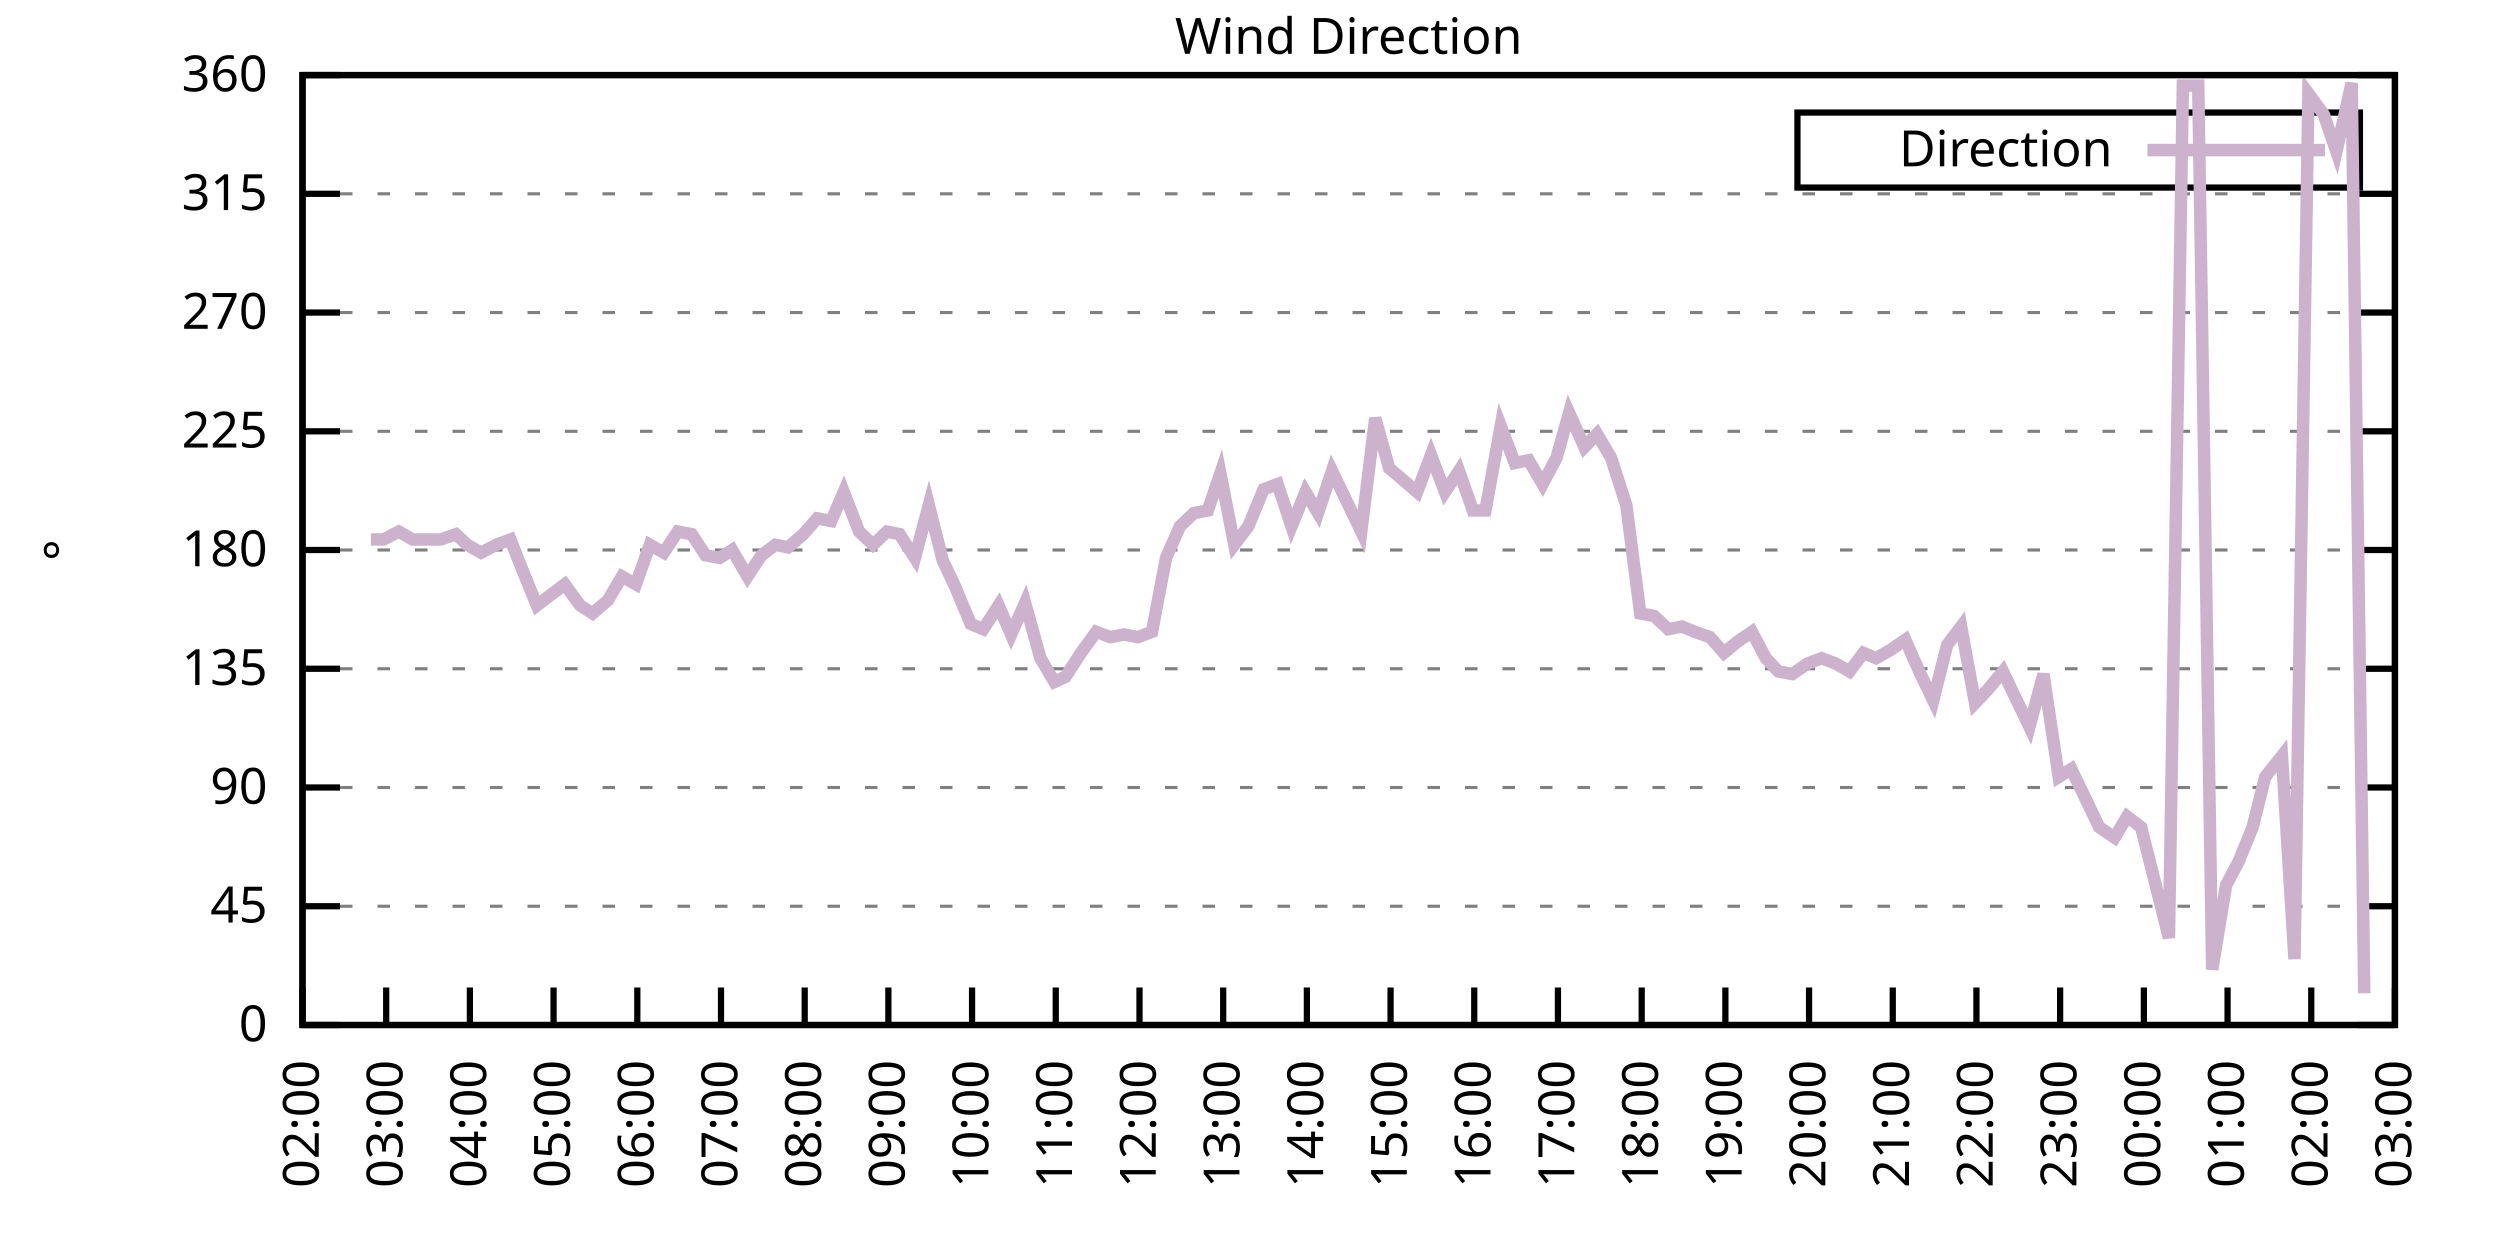
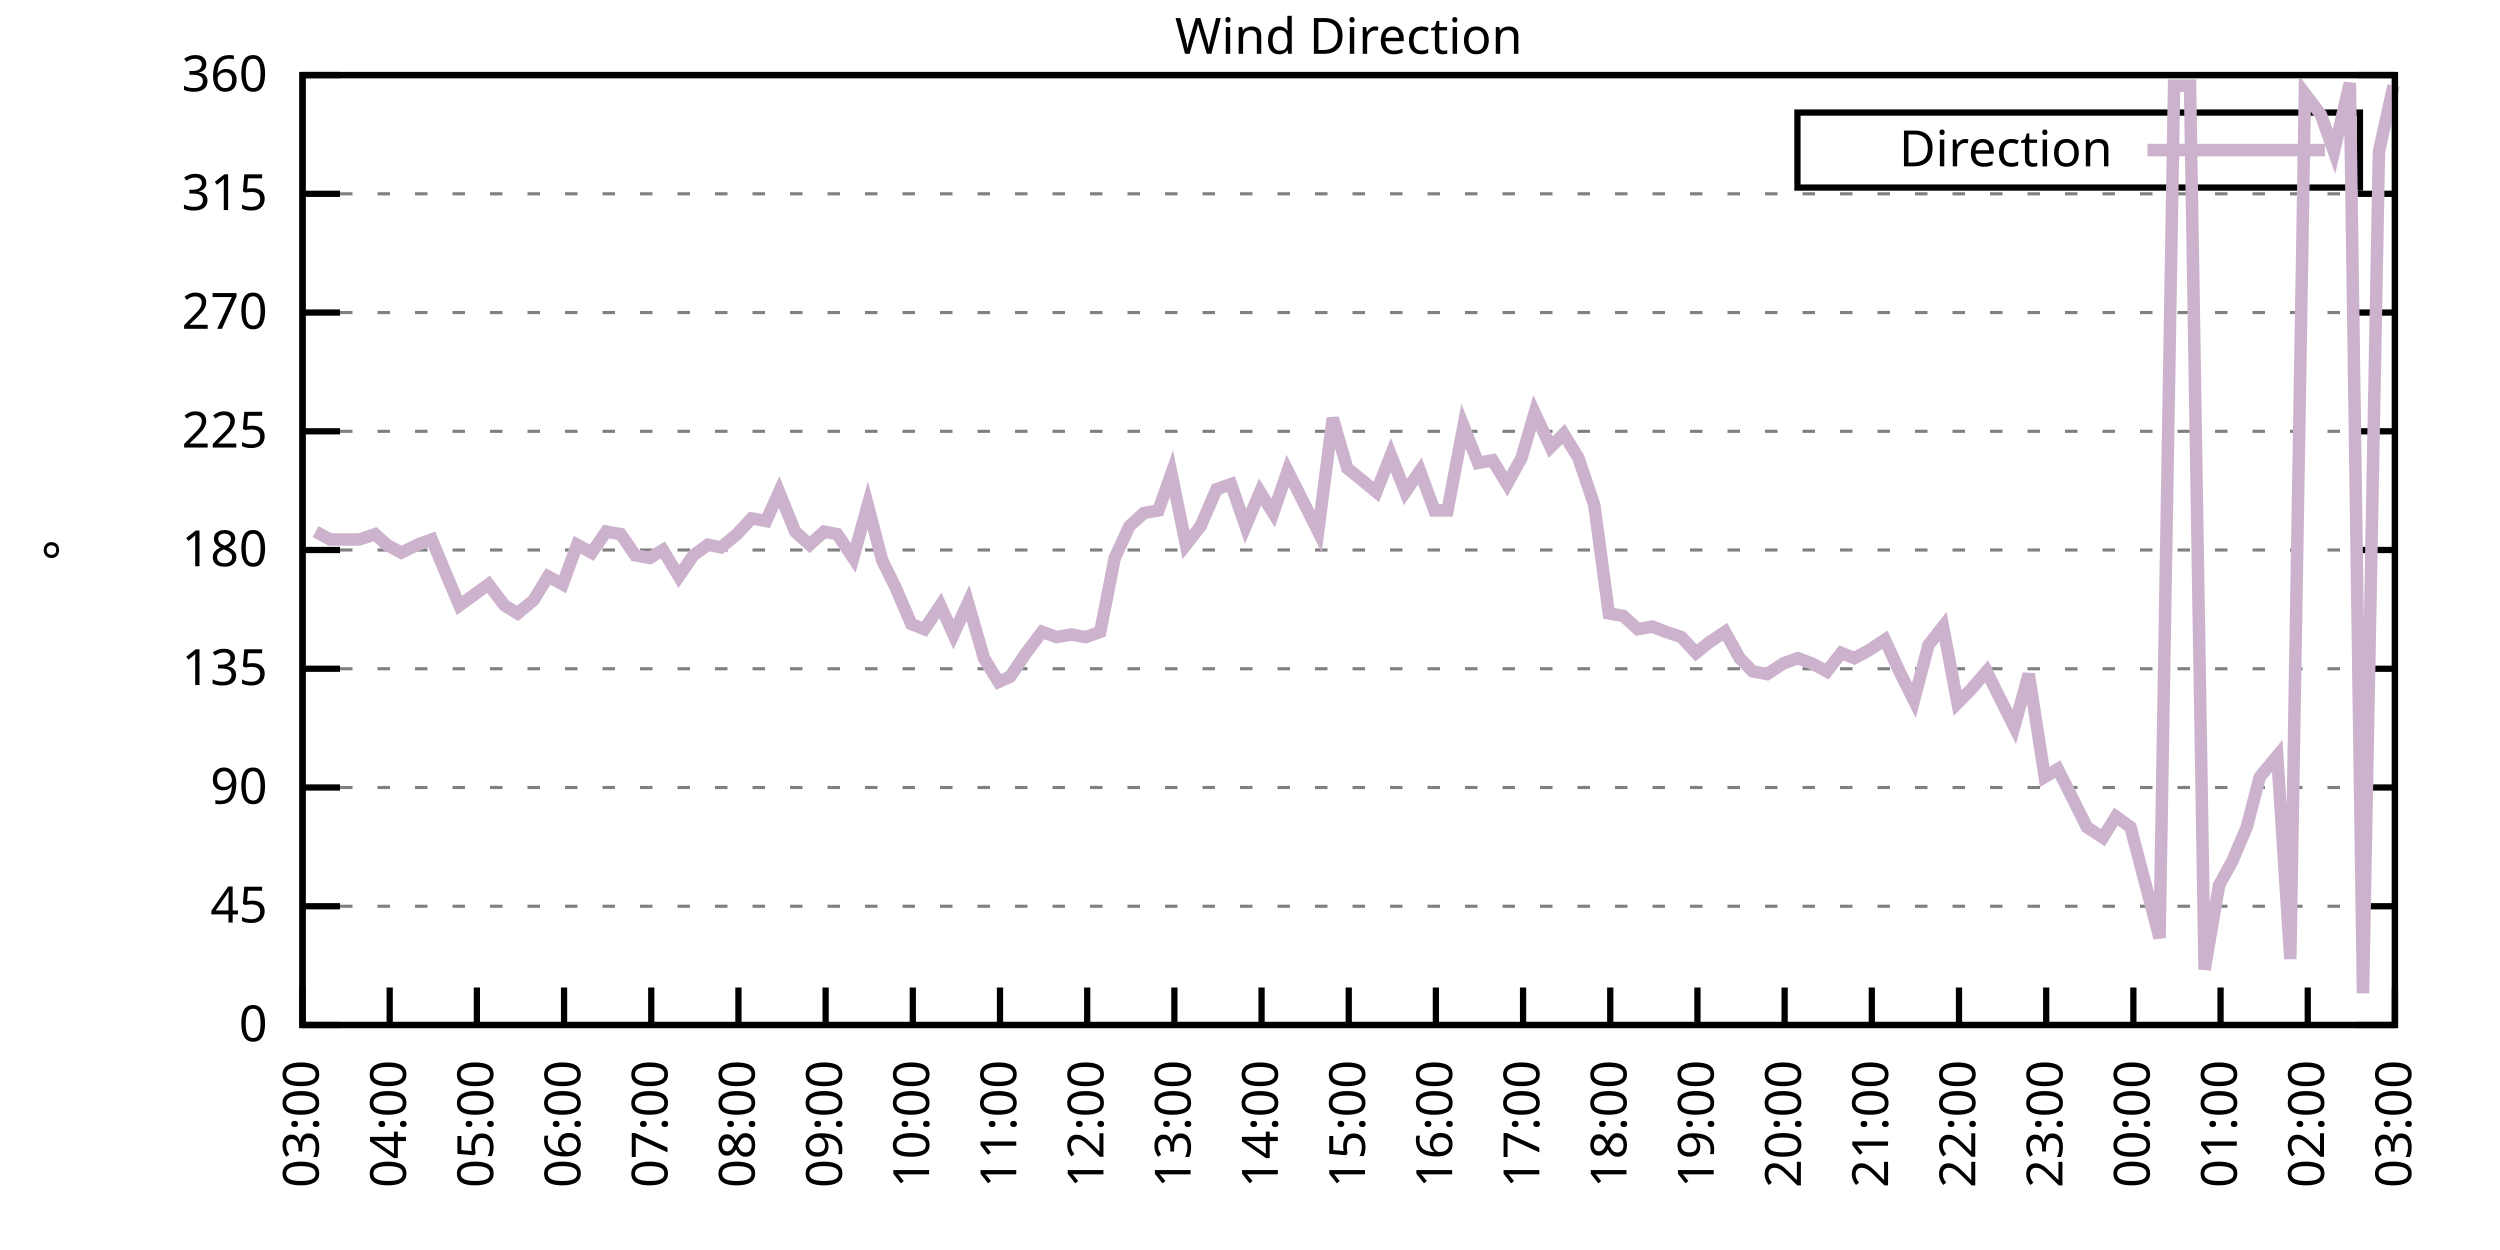
<svg xmlns="http://www.w3.org/2000/svg" xmlns:xlink="http://www.w3.org/1999/xlink" width="400" height="200" viewBox="0 0 400 200">
  <g id="gnuplot_canvas">
    <rect x="0" y="0" width="400" height="200" fill="none" />
    <defs>
      <circle id="gpDot" r="0.5" stroke-width="0.5" stroke="currentColor" />
      <path id="gpPt0" stroke-width="0.333" stroke="currentColor" d="M-1,0 h2 M0,-1 v2" />
      <path id="gpPt1" stroke-width="0.333" stroke="currentColor" d="M-1,-1 L1,1 M1,-1 L-1,1" />
      <path id="gpPt2" stroke-width="0.333" stroke="currentColor" d="M-1,0 L1,0 M0,-1 L0,1 M-1,-1 L1,1 M-1,1 L1,-1" />
      <rect id="gpPt3" stroke-width="0.333" stroke="currentColor" x="-1" y="-1" width="2" height="2" />
      <rect id="gpPt4" stroke-width="0.333" stroke="currentColor" fill="currentColor" x="-1" y="-1" width="2" height="2" />
      <circle id="gpPt5" stroke-width="0.333" stroke="currentColor" cx="0" cy="0" r="1" />
      <use xlink:href="#gpPt5" id="gpPt6" fill="currentColor" stroke="none" />
      <path id="gpPt7" stroke-width="0.333" stroke="currentColor" d="M0,-1.33 L-1.33,0.67 L1.33,0.67 z" />
      <use xlink:href="#gpPt7" id="gpPt8" fill="currentColor" stroke="none" />
      <use xlink:href="#gpPt7" id="gpPt9" stroke="currentColor" transform="rotate(180)" />
      <use xlink:href="#gpPt9" id="gpPt10" fill="currentColor" stroke="none" />
      <use xlink:href="#gpPt3" id="gpPt11" stroke="currentColor" transform="rotate(45)" />
      <use xlink:href="#gpPt11" id="gpPt12" fill="currentColor" stroke="none" />
      <path id="gpPt13" stroke-width="0.333" stroke="currentColor" d="M0,1.330 L1.265,0.411 L0.782,-1.067 L-0.782,-1.076 L-1.265,0.411 z" />
      <use xlink:href="#gpPt13" id="gpPt14" fill="currentColor" stroke="none" />
      <filter id="textbox" filterUnits="objectBoundingBox" x="0" y="0" height="1" width="1">
        <feFlood flood-color="white" flood-opacity="1" result="bgnd" />
        <feComposite in="SourceGraphic" in2="bgnd" operator="atop" />
      </filter>
      <filter id="greybox" filterUnits="objectBoundingBox" x="0" y="0" height="1" width="1">
        <feFlood flood-color="lightgrey" flood-opacity="1" result="grey" />
        <feComposite in="SourceGraphic" in2="grey" operator="atop" />
      </filter>
    </defs>
    <g fill="none" color="white" stroke="currentColor" stroke-width="1.00" stroke-linecap="butt" stroke-linejoin="miter">
</g>
    <g fill="none" color="black" stroke="currentColor" stroke-width="1.00" stroke-linecap="butt" stroke-linejoin="miter">
      <g stroke="none" shape-rendering="crispEdges">
        <polygon fill="rgb(255, 255, 255)" points="48.40,164.00 383.18,164.00 383.18,12.02 48.40,12.02 " />
      </g>
    </g>
    <g fill="none" color="black" stroke="currentColor" stroke-width="1.00" stroke-linecap="butt" stroke-linejoin="miter">
</g>
    <g fill="none" color="black" stroke="black" stroke-width="0.50" stroke-linecap="butt" stroke-linejoin="miter">
</g>
    <g fill="none" color="gray" stroke="currentColor" stroke-width="0.50" stroke-linecap="butt" stroke-linejoin="miter">
      <path stroke="gray" stroke-dasharray="2,4" class="gridline" d="M48.40,164.00 L383.19,164.00  " />
    </g>
    <g fill="none" color="gray" stroke="gray" stroke-width="1.00" stroke-linecap="butt" stroke-linejoin="miter">
</g>
    <g fill="none" color="black" stroke="currentColor" stroke-width="1.00" stroke-linecap="butt" stroke-linejoin="miter">
      <path stroke="black" d="M48.40,164.00 L54.40,164.00 M383.19,164.00 L377.19,164.00  " />
      <g transform="translate(42.80,166.60)" stroke="none" fill="black" font-family="Sans" font-size="8.00" text-anchor="end">
        <text>
          <tspan font-family="Sans"> 0</tspan>
        </text>
      </g>
    </g>
    <g fill="none" color="black" stroke="currentColor" stroke-width="1.00" stroke-linecap="butt" stroke-linejoin="miter">
</g>
    <g fill="none" color="black" stroke="black" stroke-width="0.50" stroke-linecap="butt" stroke-linejoin="miter">
</g>
    <g fill="none" color="gray" stroke="currentColor" stroke-width="0.50" stroke-linecap="butt" stroke-linejoin="miter">
      <path stroke="gray" stroke-dasharray="2,4" class="gridline" d="M48.40,145.00 L383.19,145.00  " />
    </g>
    <g fill="none" color="gray" stroke="gray" stroke-width="1.00" stroke-linecap="butt" stroke-linejoin="miter">
</g>
    <g fill="none" color="black" stroke="currentColor" stroke-width="1.00" stroke-linecap="butt" stroke-linejoin="miter">
      <path stroke="black" d="M48.40,145.00 L54.40,145.00 M383.19,145.00 L377.19,145.00  " />
      <g transform="translate(42.80,147.60)" stroke="none" fill="black" font-family="Sans" font-size="8.00" text-anchor="end">
        <text>
          <tspan font-family="Sans"> 45</tspan>
        </text>
      </g>
    </g>
    <g fill="none" color="black" stroke="currentColor" stroke-width="1.00" stroke-linecap="butt" stroke-linejoin="miter">
</g>
    <g fill="none" color="black" stroke="black" stroke-width="0.50" stroke-linecap="butt" stroke-linejoin="miter">
</g>
    <g fill="none" color="gray" stroke="currentColor" stroke-width="0.50" stroke-linecap="butt" stroke-linejoin="miter">
      <path stroke="gray" stroke-dasharray="2,4" class="gridline" d="M48.40,126.00 L383.19,126.00  " />
    </g>
    <g fill="none" color="gray" stroke="gray" stroke-width="1.00" stroke-linecap="butt" stroke-linejoin="miter">
</g>
    <g fill="none" color="black" stroke="currentColor" stroke-width="1.00" stroke-linecap="butt" stroke-linejoin="miter">
      <path stroke="black" d="M48.40,126.00 L54.40,126.00 M383.19,126.00 L377.19,126.00  " />
      <g transform="translate(42.80,128.60)" stroke="none" fill="black" font-family="Sans" font-size="8.00" text-anchor="end">
        <text>
          <tspan font-family="Sans"> 90</tspan>
        </text>
      </g>
    </g>
    <g fill="none" color="black" stroke="currentColor" stroke-width="1.00" stroke-linecap="butt" stroke-linejoin="miter">
</g>
    <g fill="none" color="black" stroke="black" stroke-width="0.50" stroke-linecap="butt" stroke-linejoin="miter">
</g>
    <g fill="none" color="gray" stroke="currentColor" stroke-width="0.50" stroke-linecap="butt" stroke-linejoin="miter">
      <path stroke="gray" stroke-dasharray="2,4" class="gridline" d="M48.40,107.00 L383.19,107.00  " />
    </g>
    <g fill="none" color="gray" stroke="gray" stroke-width="1.00" stroke-linecap="butt" stroke-linejoin="miter">
</g>
    <g fill="none" color="black" stroke="currentColor" stroke-width="1.00" stroke-linecap="butt" stroke-linejoin="miter">
      <path stroke="black" d="M48.40,107.00 L54.40,107.00 M383.19,107.00 L377.19,107.00  " />
      <g transform="translate(42.80,109.60)" stroke="none" fill="black" font-family="Sans" font-size="8.00" text-anchor="end">
        <text>
          <tspan font-family="Sans"> 135</tspan>
        </text>
      </g>
    </g>
    <g fill="none" color="black" stroke="currentColor" stroke-width="1.00" stroke-linecap="butt" stroke-linejoin="miter">
</g>
    <g fill="none" color="black" stroke="black" stroke-width="0.50" stroke-linecap="butt" stroke-linejoin="miter">
</g>
    <g fill="none" color="gray" stroke="currentColor" stroke-width="0.50" stroke-linecap="butt" stroke-linejoin="miter">
      <path stroke="gray" stroke-dasharray="2,4" class="gridline" d="M48.40,88.00 L383.19,88.00  " />
    </g>
    <g fill="none" color="gray" stroke="gray" stroke-width="1.00" stroke-linecap="butt" stroke-linejoin="miter">
</g>
    <g fill="none" color="black" stroke="currentColor" stroke-width="1.00" stroke-linecap="butt" stroke-linejoin="miter">
      <path stroke="black" d="M48.40,88.00 L54.40,88.00 M383.19,88.00 L377.19,88.00  " />
      <g transform="translate(42.80,90.60)" stroke="none" fill="black" font-family="Sans" font-size="8.00" text-anchor="end">
        <text>
          <tspan font-family="Sans"> 180</tspan>
        </text>
      </g>
    </g>
    <g fill="none" color="black" stroke="currentColor" stroke-width="1.00" stroke-linecap="butt" stroke-linejoin="miter">
</g>
    <g fill="none" color="black" stroke="black" stroke-width="0.50" stroke-linecap="butt" stroke-linejoin="miter">
</g>
    <g fill="none" color="gray" stroke="currentColor" stroke-width="0.50" stroke-linecap="butt" stroke-linejoin="miter">
      <path stroke="gray" stroke-dasharray="2,4" class="gridline" d="M48.40,69.01 L383.19,69.01  " />
    </g>
    <g fill="none" color="gray" stroke="gray" stroke-width="1.00" stroke-linecap="butt" stroke-linejoin="miter">
</g>
    <g fill="none" color="black" stroke="currentColor" stroke-width="1.00" stroke-linecap="butt" stroke-linejoin="miter">
      <path stroke="black" d="M48.40,69.01 L54.40,69.01 M383.19,69.01 L377.19,69.01  " />
      <g transform="translate(42.80,71.61)" stroke="none" fill="black" font-family="Sans" font-size="8.00" text-anchor="end">
        <text>
          <tspan font-family="Sans"> 225</tspan>
        </text>
      </g>
    </g>
    <g fill="none" color="black" stroke="currentColor" stroke-width="1.00" stroke-linecap="butt" stroke-linejoin="miter">
</g>
    <g fill="none" color="black" stroke="black" stroke-width="0.50" stroke-linecap="butt" stroke-linejoin="miter">
</g>
    <g fill="none" color="gray" stroke="currentColor" stroke-width="0.50" stroke-linecap="butt" stroke-linejoin="miter">
      <path stroke="gray" stroke-dasharray="2,4" class="gridline" d="M48.40,50.01 L383.19,50.01  " />
    </g>
    <g fill="none" color="gray" stroke="gray" stroke-width="1.00" stroke-linecap="butt" stroke-linejoin="miter">
</g>
    <g fill="none" color="black" stroke="currentColor" stroke-width="1.00" stroke-linecap="butt" stroke-linejoin="miter">
      <path stroke="black" d="M48.40,50.01 L54.40,50.01 M383.19,50.01 L377.19,50.01  " />
      <g transform="translate(42.80,52.61)" stroke="none" fill="black" font-family="Sans" font-size="8.00" text-anchor="end">
        <text>
          <tspan font-family="Sans"> 270</tspan>
        </text>
      </g>
    </g>
    <g fill="none" color="black" stroke="currentColor" stroke-width="1.00" stroke-linecap="butt" stroke-linejoin="miter">
</g>
    <g fill="none" color="black" stroke="black" stroke-width="0.50" stroke-linecap="butt" stroke-linejoin="miter">
</g>
    <g fill="none" color="gray" stroke="currentColor" stroke-width="0.50" stroke-linecap="butt" stroke-linejoin="miter">
      <path stroke="gray" stroke-dasharray="2,4" class="gridline" d="M48.40,31.01 L383.19,31.01  " />
    </g>
    <g fill="none" color="gray" stroke="gray" stroke-width="1.00" stroke-linecap="butt" stroke-linejoin="miter">
</g>
    <g fill="none" color="black" stroke="currentColor" stroke-width="1.00" stroke-linecap="butt" stroke-linejoin="miter">
      <path stroke="black" d="M48.40,31.01 L54.40,31.01 M383.19,31.01 L377.19,31.01  " />
      <g transform="translate(42.80,33.61)" stroke="none" fill="black" font-family="Sans" font-size="8.00" text-anchor="end">
        <text>
          <tspan font-family="Sans"> 315</tspan>
        </text>
      </g>
    </g>
    <g fill="none" color="black" stroke="currentColor" stroke-width="1.00" stroke-linecap="butt" stroke-linejoin="miter">
</g>
    <g fill="none" color="black" stroke="black" stroke-width="0.50" stroke-linecap="butt" stroke-linejoin="miter">
</g>
    <g fill="none" color="gray" stroke="currentColor" stroke-width="0.50" stroke-linecap="butt" stroke-linejoin="miter">
      <path stroke="gray" stroke-dasharray="2,4" class="gridline" d="M48.40,12.01 L383.19,12.01  " />
    </g>
    <g fill="none" color="gray" stroke="gray" stroke-width="1.00" stroke-linecap="butt" stroke-linejoin="miter">
</g>
    <g fill="none" color="black" stroke="currentColor" stroke-width="1.00" stroke-linecap="butt" stroke-linejoin="miter">
      <path stroke="black" d="M48.40,12.01 L54.40,12.01 M383.19,12.01 L377.19,12.01  " />
      <g transform="translate(42.80,14.61)" stroke="none" fill="black" font-family="Sans" font-size="8.00" text-anchor="end">
        <text>
          <tspan font-family="Sans"> 360</tspan>
        </text>
      </g>
    </g>
    <g fill="none" color="black" stroke="currentColor" stroke-width="1.00" stroke-linecap="butt" stroke-linejoin="miter">
      <path stroke="black" d="M48.40,164.00 L48.40,158.00  " />
      <g transform="translate(51.00,169.60) rotate(270.00)" stroke="none" fill="black" font-family="Sans" font-size="8.00" text-anchor="end">
        <text>
-           <tspan font-family="Sans">02:00</tspan>
-         </text>
-       </g>
-     </g>
-     <g fill="none" color="black" stroke="currentColor" stroke-width="1.00" stroke-linecap="butt" stroke-linejoin="miter">
-       <path stroke="black" d="M61.79,164.00 L61.79,158.00  " />
-       <g transform="translate(64.39,169.60) rotate(270.00)" stroke="none" fill="black" font-family="Sans" font-size="8.00" text-anchor="end">
-         <text>
          <tspan font-family="Sans">03:00</tspan>
        </text>
      </g>
    </g>
    <g fill="none" color="black" stroke="currentColor" stroke-width="1.00" stroke-linecap="butt" stroke-linejoin="miter">
-       <path stroke="black" d="M75.18,164.00 L75.18,158.00  " />
-       <g transform="translate(77.78,169.60) rotate(270.00)" stroke="none" fill="black" font-family="Sans" font-size="8.00" text-anchor="end">
+       <path stroke="black" d="M62.35,164.00 L62.35,158.00  " />
+       <g transform="translate(64.95,169.60) rotate(270.00)" stroke="none" fill="black" font-family="Sans" font-size="8.00" text-anchor="end">
        <text>
          <tspan font-family="Sans">04:00</tspan>
        </text>
      </g>
    </g>
    <g fill="none" color="black" stroke="currentColor" stroke-width="1.00" stroke-linecap="butt" stroke-linejoin="miter">
-       <path stroke="black" d="M88.57,164.00 L88.57,158.00  " />
-       <g transform="translate(91.17,169.60) rotate(270.00)" stroke="none" fill="black" font-family="Sans" font-size="8.00" text-anchor="end">
+       <path stroke="black" d="M76.30,164.00 L76.30,158.00  " />
+       <g transform="translate(78.90,169.60) rotate(270.00)" stroke="none" fill="black" font-family="Sans" font-size="8.00" text-anchor="end">
        <text>
          <tspan font-family="Sans">05:00</tspan>
        </text>
      </g>
    </g>
    <g fill="none" color="black" stroke="currentColor" stroke-width="1.00" stroke-linecap="butt" stroke-linejoin="miter">
-       <path stroke="black" d="M101.97,164.00 L101.97,158.00  " />
-       <g transform="translate(104.57,169.60) rotate(270.00)" stroke="none" fill="black" font-family="Sans" font-size="8.00" text-anchor="end">
+       <path stroke="black" d="M90.25,164.00 L90.25,158.00  " />
+       <g transform="translate(92.85,169.60) rotate(270.00)" stroke="none" fill="black" font-family="Sans" font-size="8.00" text-anchor="end">
        <text>
          <tspan font-family="Sans">06:00</tspan>
        </text>
      </g>
    </g>
    <g fill="none" color="black" stroke="currentColor" stroke-width="1.00" stroke-linecap="butt" stroke-linejoin="miter">
-       <path stroke="black" d="M115.36,164.00 L115.36,158.00  " />
-       <g transform="translate(117.96,169.60) rotate(270.00)" stroke="none" fill="black" font-family="Sans" font-size="8.00" text-anchor="end">
+       <path stroke="black" d="M104.20,164.00 L104.20,158.00  " />
+       <g transform="translate(106.80,169.60) rotate(270.00)" stroke="none" fill="black" font-family="Sans" font-size="8.00" text-anchor="end">
        <text>
          <tspan font-family="Sans">07:00</tspan>
        </text>
      </g>
    </g>
    <g fill="none" color="black" stroke="currentColor" stroke-width="1.00" stroke-linecap="butt" stroke-linejoin="miter">
-       <path stroke="black" d="M128.75,164.00 L128.75,158.00  " />
-       <g transform="translate(131.35,169.60) rotate(270.00)" stroke="none" fill="black" font-family="Sans" font-size="8.00" text-anchor="end">
+       <path stroke="black" d="M118.15,164.00 L118.15,158.00  " />
+       <g transform="translate(120.75,169.60) rotate(270.00)" stroke="none" fill="black" font-family="Sans" font-size="8.00" text-anchor="end">
        <text>
          <tspan font-family="Sans">08:00</tspan>
        </text>
      </g>
    </g>
    <g fill="none" color="black" stroke="currentColor" stroke-width="1.00" stroke-linecap="butt" stroke-linejoin="miter">
-       <path stroke="black" d="M142.14,164.00 L142.14,158.00  " />
-       <g transform="translate(144.74,169.60) rotate(270.00)" stroke="none" fill="black" font-family="Sans" font-size="8.00" text-anchor="end">
+       <path stroke="black" d="M132.10,164.00 L132.10,158.00  " />
+       <g transform="translate(134.70,169.60) rotate(270.00)" stroke="none" fill="black" font-family="Sans" font-size="8.00" text-anchor="end">
        <text>
          <tspan font-family="Sans">09:00</tspan>
        </text>
      </g>
    </g>
    <g fill="none" color="black" stroke="currentColor" stroke-width="1.00" stroke-linecap="butt" stroke-linejoin="miter">
-       <path stroke="black" d="M155.53,164.00 L155.53,158.00  " />
-       <g transform="translate(158.13,169.60) rotate(270.00)" stroke="none" fill="black" font-family="Sans" font-size="8.00" text-anchor="end">
+       <path stroke="black" d="M146.05,164.00 L146.05,158.00  " />
+       <g transform="translate(148.65,169.60) rotate(270.00)" stroke="none" fill="black" font-family="Sans" font-size="8.00" text-anchor="end">
        <text>
          <tspan font-family="Sans">10:00</tspan>
        </text>
      </g>
    </g>
    <g fill="none" color="black" stroke="currentColor" stroke-width="1.00" stroke-linecap="butt" stroke-linejoin="miter">
-       <path stroke="black" d="M168.92,164.00 L168.92,158.00  " />
-       <g transform="translate(171.52,169.60) rotate(270.00)" stroke="none" fill="black" font-family="Sans" font-size="8.00" text-anchor="end">
+       <path stroke="black" d="M160.00,164.00 L160.00,158.00  " />
+       <g transform="translate(162.60,169.60) rotate(270.00)" stroke="none" fill="black" font-family="Sans" font-size="8.00" text-anchor="end">
        <text>
          <tspan font-family="Sans">11:00</tspan>
        </text>
      </g>
    </g>
    <g fill="none" color="black" stroke="currentColor" stroke-width="1.00" stroke-linecap="butt" stroke-linejoin="miter">
-       <path stroke="black" d="M182.32,164.00 L182.32,158.00  " />
-       <g transform="translate(184.92,169.60) rotate(270.00)" stroke="none" fill="black" font-family="Sans" font-size="8.00" text-anchor="end">
+       <path stroke="black" d="M173.95,164.00 L173.95,158.00  " />
+       <g transform="translate(176.55,169.60) rotate(270.00)" stroke="none" fill="black" font-family="Sans" font-size="8.00" text-anchor="end">
        <text>
          <tspan font-family="Sans">12:00</tspan>
        </text>
      </g>
    </g>
    <g fill="none" color="black" stroke="currentColor" stroke-width="1.00" stroke-linecap="butt" stroke-linejoin="miter">
-       <path stroke="black" d="M195.71,164.00 L195.71,158.00  " />
-       <g transform="translate(198.31,169.60) rotate(270.00)" stroke="none" fill="black" font-family="Sans" font-size="8.00" text-anchor="end">
+       <path stroke="black" d="M187.90,164.00 L187.90,158.00  " />
+       <g transform="translate(190.50,169.60) rotate(270.00)" stroke="none" fill="black" font-family="Sans" font-size="8.00" text-anchor="end">
        <text>
          <tspan font-family="Sans">13:00</tspan>
        </text>
      </g>
    </g>
    <g fill="none" color="black" stroke="currentColor" stroke-width="1.00" stroke-linecap="butt" stroke-linejoin="miter">
-       <path stroke="black" d="M209.10,164.00 L209.10,158.00  " />
-       <g transform="translate(211.70,169.60) rotate(270.00)" stroke="none" fill="black" font-family="Sans" font-size="8.00" text-anchor="end">
+       <path stroke="black" d="M201.85,164.00 L201.85,158.00  " />
+       <g transform="translate(204.45,169.60) rotate(270.00)" stroke="none" fill="black" font-family="Sans" font-size="8.00" text-anchor="end">
        <text>
          <tspan font-family="Sans">14:00</tspan>
        </text>
      </g>
    </g>
    <g fill="none" color="black" stroke="currentColor" stroke-width="1.00" stroke-linecap="butt" stroke-linejoin="miter">
-       <path stroke="black" d="M222.49,164.00 L222.49,158.00  " />
-       <g transform="translate(225.09,169.60) rotate(270.00)" stroke="none" fill="black" font-family="Sans" font-size="8.00" text-anchor="end">
+       <path stroke="black" d="M215.80,164.00 L215.80,158.00  " />
+       <g transform="translate(218.40,169.60) rotate(270.00)" stroke="none" fill="black" font-family="Sans" font-size="8.00" text-anchor="end">
        <text>
          <tspan font-family="Sans">15:00</tspan>
        </text>
      </g>
    </g>
    <g fill="none" color="black" stroke="currentColor" stroke-width="1.00" stroke-linecap="butt" stroke-linejoin="miter">
-       <path stroke="black" d="M235.88,164.00 L235.88,158.00  " />
-       <g transform="translate(238.48,169.60) rotate(270.00)" stroke="none" fill="black" font-family="Sans" font-size="8.00" text-anchor="end">
+       <path stroke="black" d="M229.74,164.00 L229.74,158.00  " />
+       <g transform="translate(232.34,169.60) rotate(270.00)" stroke="none" fill="black" font-family="Sans" font-size="8.00" text-anchor="end">
        <text>
          <tspan font-family="Sans">16:00</tspan>
        </text>
      </g>
    </g>
    <g fill="none" color="black" stroke="currentColor" stroke-width="1.00" stroke-linecap="butt" stroke-linejoin="miter">
-       <path stroke="black" d="M249.27,164.00 L249.27,158.00  " />
-       <g transform="translate(251.87,169.60) rotate(270.00)" stroke="none" fill="black" font-family="Sans" font-size="8.00" text-anchor="end">
+       <path stroke="black" d="M243.69,164.00 L243.69,158.00  " />
+       <g transform="translate(246.29,169.60) rotate(270.00)" stroke="none" fill="black" font-family="Sans" font-size="8.00" text-anchor="end">
        <text>
          <tspan font-family="Sans">17:00</tspan>
        </text>
      </g>
    </g>
    <g fill="none" color="black" stroke="currentColor" stroke-width="1.00" stroke-linecap="butt" stroke-linejoin="miter">
-       <path stroke="black" d="M262.67,164.00 L262.67,158.00  " />
-       <g transform="translate(265.27,169.60) rotate(270.00)" stroke="none" fill="black" font-family="Sans" font-size="8.00" text-anchor="end">
+       <path stroke="black" d="M257.64,164.00 L257.64,158.00  " />
+       <g transform="translate(260.24,169.60) rotate(270.00)" stroke="none" fill="black" font-family="Sans" font-size="8.00" text-anchor="end">
        <text>
          <tspan font-family="Sans">18:00</tspan>
        </text>
      </g>
    </g>
    <g fill="none" color="black" stroke="currentColor" stroke-width="1.00" stroke-linecap="butt" stroke-linejoin="miter">
-       <path stroke="black" d="M276.06,164.00 L276.06,158.00  " />
-       <g transform="translate(278.66,169.60) rotate(270.00)" stroke="none" fill="black" font-family="Sans" font-size="8.00" text-anchor="end">
+       <path stroke="black" d="M271.59,164.00 L271.59,158.00  " />
+       <g transform="translate(274.19,169.60) rotate(270.00)" stroke="none" fill="black" font-family="Sans" font-size="8.00" text-anchor="end">
        <text>
          <tspan font-family="Sans">19:00</tspan>
        </text>
      </g>
    </g>
    <g fill="none" color="black" stroke="currentColor" stroke-width="1.00" stroke-linecap="butt" stroke-linejoin="miter">
-       <path stroke="black" d="M289.45,164.00 L289.45,158.00  " />
-       <g transform="translate(292.05,169.60) rotate(270.00)" stroke="none" fill="black" font-family="Sans" font-size="8.00" text-anchor="end">
+       <path stroke="black" d="M285.54,164.00 L285.54,158.00  " />
+       <g transform="translate(288.14,169.60) rotate(270.00)" stroke="none" fill="black" font-family="Sans" font-size="8.00" text-anchor="end">
        <text>
          <tspan font-family="Sans">20:00</tspan>
        </text>
      </g>
    </g>
    <g fill="none" color="black" stroke="currentColor" stroke-width="1.00" stroke-linecap="butt" stroke-linejoin="miter">
-       <path stroke="black" d="M302.84,164.00 L302.84,158.00  " />
-       <g transform="translate(305.44,169.60) rotate(270.00)" stroke="none" fill="black" font-family="Sans" font-size="8.00" text-anchor="end">
+       <path stroke="black" d="M299.49,164.00 L299.49,158.00  " />
+       <g transform="translate(302.09,169.60) rotate(270.00)" stroke="none" fill="black" font-family="Sans" font-size="8.00" text-anchor="end">
        <text>
          <tspan font-family="Sans">21:00</tspan>
        </text>
      </g>
    </g>
    <g fill="none" color="black" stroke="currentColor" stroke-width="1.00" stroke-linecap="butt" stroke-linejoin="miter">
-       <path stroke="black" d="M316.23,164.00 L316.23,158.00  " />
-       <g transform="translate(318.83,169.60) rotate(270.00)" stroke="none" fill="black" font-family="Sans" font-size="8.00" text-anchor="end">
+       <path stroke="black" d="M313.44,164.00 L313.44,158.00  " />
+       <g transform="translate(316.04,169.60) rotate(270.00)" stroke="none" fill="black" font-family="Sans" font-size="8.00" text-anchor="end">
        <text>
          <tspan font-family="Sans">22:00</tspan>
        </text>
      </g>
    </g>
    <g fill="none" color="black" stroke="currentColor" stroke-width="1.00" stroke-linecap="butt" stroke-linejoin="miter">
-       <path stroke="black" d="M329.62,164.00 L329.62,158.00  " />
-       <g transform="translate(332.22,169.60) rotate(270.00)" stroke="none" fill="black" font-family="Sans" font-size="8.00" text-anchor="end">
+       <path stroke="black" d="M327.39,164.00 L327.39,158.00  " />
+       <g transform="translate(329.99,169.60) rotate(270.00)" stroke="none" fill="black" font-family="Sans" font-size="8.00" text-anchor="end">
        <text>
          <tspan font-family="Sans">23:00</tspan>
        </text>
      </g>
    </g>
    <g fill="none" color="black" stroke="currentColor" stroke-width="1.00" stroke-linecap="butt" stroke-linejoin="miter">
-       <path stroke="black" d="M343.02,164.00 L343.02,158.00  " />
-       <g transform="translate(345.62,169.60) rotate(270.00)" stroke="none" fill="black" font-family="Sans" font-size="8.00" text-anchor="end">
+       <path stroke="black" d="M341.34,164.00 L341.34,158.00  " />
+       <g transform="translate(343.94,169.60) rotate(270.00)" stroke="none" fill="black" font-family="Sans" font-size="8.00" text-anchor="end">
        <text>
          <tspan font-family="Sans">00:00</tspan>
        </text>
      </g>
    </g>
    <g fill="none" color="black" stroke="currentColor" stroke-width="1.00" stroke-linecap="butt" stroke-linejoin="miter">
-       <path stroke="black" d="M356.41,164.00 L356.41,158.00  " />
-       <g transform="translate(359.01,169.60) rotate(270.00)" stroke="none" fill="black" font-family="Sans" font-size="8.00" text-anchor="end">
+       <path stroke="black" d="M355.29,164.00 L355.29,158.00  " />
+       <g transform="translate(357.89,169.60) rotate(270.00)" stroke="none" fill="black" font-family="Sans" font-size="8.00" text-anchor="end">
        <text>
          <tspan font-family="Sans">01:00</tspan>
        </text>
      </g>
    </g>
    <g fill="none" color="black" stroke="currentColor" stroke-width="1.00" stroke-linecap="butt" stroke-linejoin="miter">
-       <path stroke="black" d="M369.80,164.00 L369.80,158.00  " />
-       <g transform="translate(372.40,169.60) rotate(270.00)" stroke="none" fill="black" font-family="Sans" font-size="8.00" text-anchor="end">
+       <path stroke="black" d="M369.24,164.00 L369.24,158.00  " />
+       <g transform="translate(371.84,169.60) rotate(270.00)" stroke="none" fill="black" font-family="Sans" font-size="8.00" text-anchor="end">
        <text>
          <tspan font-family="Sans">02:00</tspan>
        </text>
      </g>
    </g>
    <g fill="none" color="black" stroke="currentColor" stroke-width="1.00" stroke-linecap="butt" stroke-linejoin="miter">
      <path stroke="black" d="M383.19,164.00 L383.19,158.00  " />
      <g transform="translate(385.79,169.60) rotate(270.00)" stroke="none" fill="black" font-family="Sans" font-size="8.00" text-anchor="end">
        <text>
          <tspan font-family="Sans">03:00</tspan>
        </text>
      </g>
    </g>
    <g fill="none" color="black" stroke="currentColor" stroke-width="1.00" stroke-linecap="butt" stroke-linejoin="miter">
</g>
    <g fill="none" color="black" stroke="currentColor" stroke-width="1.00" stroke-linecap="butt" stroke-linejoin="miter">
      <path stroke="black" d="M48.40,12.01 L48.40,164.00 L383.19,164.00 L383.19,12.01 L48.40,12.01 Z  " />
    </g>
    <g fill="none" color="black" stroke="currentColor" stroke-width="1.00" stroke-linecap="butt" stroke-linejoin="miter">
</g>
    <g fill="none" color="black" stroke="currentColor" stroke-width="1.00" stroke-linecap="butt" stroke-linejoin="miter">
      <path stroke="black" d="M287.59,30.01 L287.59,18.01 L377.59,18.01 L377.59,30.01 L287.59,30.01 Z  " />
    </g>
    <g id="Wind_direction_plot_1">
      <g fill="none" color="white" stroke="black" stroke-width="2.00" stroke-linecap="butt" stroke-linejoin="miter">
</g>
      <g fill="none" color="black" stroke="currentColor" stroke-width="2.00" stroke-linecap="butt" stroke-linejoin="miter">
        <g transform="translate(337.99,26.61)" stroke="none" fill="black" font-family="Sans" font-size="8.00" text-anchor="end">
          <text>
            <tspan font-family="Sans">Direction</tspan>
          </text>
        </g>
      </g>
      <g fill="none" color="black" stroke="currentColor" stroke-width="2.00" stroke-linecap="butt" stroke-linejoin="miter">
-         <path stroke="rgb(204, 178, 204)" d="M343.59,24.01 L371.99,24.01 M59.34,86.32 L61.35,86.32 L63.80,85.05 L66.03,86.32 L68.26,86.32 L70.50,86.32   L72.95,85.47 L74.74,87.16 L76.97,88.43 L79.42,87.16 L81.66,86.32 L83.66,91.38 L85.90,96.87 L90.36,93.49   L92.82,96.87 L94.82,98.14 L97.28,96.03 L99.51,92.23 L101.74,93.49 L103.98,87.16 L106.21,88.43 L108.44,85.05   L110.67,85.47 L112.90,88.85 L115.13,89.27 L117.14,88.00 L119.60,92.23 L121.83,88.85 L124.06,87.16 L126.07,87.58   L128.53,85.47 L130.76,82.94 L132.99,83.36 L135.00,78.72 L137.45,85.05 L139.69,87.16 L141.92,85.05 L143.93,85.47   L146.38,89.27 L148.61,80.83 L150.85,89.69 L152.85,93.92 L155.31,99.83 L157.32,100.67 L159.77,96.87 L161.78,101.52   L164.01,96.45 L166.47,105.31 L168.70,109.11 L170.49,108.27 L172.94,104.47 L175.40,101.09 L177.63,101.94 L179.86,101.52   L182.09,101.94 L184.32,101.09 L186.56,89.27 L188.79,84.21 L191.02,82.09 L193.25,81.67 L195.26,75.76 L197.49,87.16   L199.73,84.21 L202.18,78.29 L204.41,77.45 L206.64,84.21 L208.88,78.72 L210.88,82.09 L213.12,75.34 L215.57,80.41   L217.80,85.05 L220.04,66.90 L222.27,74.92 L224.28,76.61 L226.73,78.72 L228.96,72.81 L231.20,78.72 L233.43,75.34   L235.66,81.67 L237.67,81.67 L240.12,68.16 L242.36,74.07 L244.59,73.65 L246.82,77.45 L249.05,73.23 L251.06,66.05   L253.51,71.54 L255.52,69.43 L257.76,73.23 L260.21,80.83 L262.44,98.14 L264.67,98.56 L266.91,100.67 L269.14,100.25   L271.15,101.09 L273.60,101.94 L275.83,104.47 L277.84,102.78 L280.30,101.09 L282.53,105.31 L284.54,107.43 L286.77,107.85   L289.23,106.16 L291.46,105.31 L293.69,106.16 L295.92,107.43 L298.15,104.47 L300.16,105.31 L302.39,104.05 L304.85,102.36   L307.08,107.43 L309.31,112.07 L311.54,103.20 L313.78,100.25 L316.01,112.49 L318.02,110.38 L320.47,107.43 L322.48,111.65   L324.71,116.29 L326.95,107.85 L329.40,124.31 L331.41,123.05 L333.64,127.69 L335.87,132.34 L338.33,134.02 L340.34,130.65   L342.57,132.34 L345.02,142.05 L347.03,150.07 L349.26,13.70 L351.72,13.70 L353.95,155.13 L356.18,141.62 L358.19,137.82   L360.42,132.34 L362.43,124.31 L365.11,120.94 L367.12,153.45 L369.35,14.97 L371.81,18.34 L373.82,24.25 L376.27,13.28   L378.28,158.93  " />
+         <path stroke="rgb(204, 178, 204)" d="M343.59,24.01 L371.99,24.01 M50.49,85.05 L52.82,86.32 L55.14,86.32 L57.47,86.32 L60.02,85.47 L61.88,87.16   L64.21,88.43 L66.77,87.16 L69.09,86.32 L71.18,91.38 L73.51,96.87 L78.16,93.49 L80.72,96.87 L82.81,98.14   L85.37,96.03 L87.69,92.23 L90.02,93.49 L92.34,87.16 L94.67,88.43 L96.99,85.05 L99.32,85.47 L101.64,88.85   L103.97,89.27 L106.06,88.00 L108.62,92.23 L110.94,88.85 L113.27,87.16 L115.36,87.58 L117.92,85.47 L120.24,82.94   L122.57,83.36 L124.66,78.72 L127.22,85.05 L129.54,87.16 L131.87,85.05 L133.96,85.47 L136.51,89.27 L138.84,80.83   L141.16,89.69 L143.26,93.92 L145.81,99.83 L147.91,100.67 L150.46,96.87 L152.56,101.52 L154.88,96.45 L157.44,105.31   L159.76,109.11 L161.62,108.27 L164.18,104.47 L166.74,101.09 L169.06,101.94 L171.39,101.52 L173.71,101.94 L176.04,101.09   L178.36,89.27 L180.69,84.21 L183.01,82.09 L185.34,81.67 L187.43,75.76 L189.76,87.16 L192.08,84.21 L194.64,78.29   L196.96,77.45 L199.29,84.21 L201.61,78.72 L203.71,82.09 L206.03,75.34 L208.59,80.41 L210.91,85.05 L213.24,66.90   L215.56,74.92 L217.65,76.61 L220.21,78.72 L222.54,72.81 L224.86,78.72 L227.19,75.34 L229.51,81.67 L231.60,81.67   L234.16,68.16 L236.49,74.07 L238.81,73.65 L241.14,77.45 L243.46,73.23 L245.55,66.05 L248.11,71.54 L250.20,69.43   L252.53,73.23 L255.09,80.83 L257.41,98.14 L259.74,98.56 L262.06,100.67 L264.39,100.25 L266.48,101.09 L269.04,101.94   L271.36,104.47 L273.45,102.78 L276.01,101.09 L278.34,105.31 L280.43,107.43 L282.75,107.85 L285.31,106.16 L287.64,105.31   L289.96,106.16 L292.29,107.43 L294.61,104.47 L296.70,105.31 L299.03,104.05 L301.58,102.36 L303.91,107.43 L306.23,112.07   L308.56,103.20 L310.88,100.25 L313.21,112.49 L315.30,110.38 L317.86,107.43 L319.95,111.65 L322.28,116.29 L324.60,107.85   L327.16,124.31 L329.25,123.05 L331.58,127.69 L333.90,132.34 L336.46,134.02 L338.55,130.65 L340.88,132.34 L343.43,142.05   L345.53,150.07 L347.85,13.70 L350.41,13.70 L352.73,155.13 L355.06,141.62 L357.15,137.82 L359.48,132.34 L361.57,124.31   L364.36,120.94 L366.45,153.45 L368.78,14.97 L371.33,18.34 L373.43,24.25 L375.98,13.28 L378.08,158.93 L380.63,24.25   L382.96,13.70  " />
      </g>
    </g>
    <g fill="none" color="black" stroke="currentColor" stroke-width="2.00" stroke-linecap="butt" stroke-linejoin="miter">
</g>
    <g fill="none" color="black" stroke="black" stroke-width="1.00" stroke-linecap="butt" stroke-linejoin="miter">
</g>
    <g fill="none" color="black" stroke="currentColor" stroke-width="1.00" stroke-linecap="butt" stroke-linejoin="miter">
      <path stroke="black" d="M48.40,12.01 L48.40,164.00 L383.19,164.00 L383.19,12.01 L48.40,12.01 Z  " />
      <g transform="translate(12.80,88.01) rotate(270.00)" stroke="none" fill="black" font-family="Sans" font-size="8.00" text-anchor="middle">
        <text>
          <tspan font-family="Sans">°</tspan>
        </text>
      </g>
    </g>
    <g fill="none" color="black" stroke="currentColor" stroke-width="1.00" stroke-linecap="butt" stroke-linejoin="miter">
</g>
    <g fill="none" color="black" stroke="currentColor" stroke-width="1.00" stroke-linecap="butt" stroke-linejoin="miter">
      <g transform="translate(215.79,8.61)" stroke="none" fill="black" font-family="Sans" font-size="8.00" text-anchor="middle">
        <text>
          <tspan font-family="Sans">Wind Direction</tspan>
        </text>
      </g>
    </g>
    <g fill="none" color="black" stroke="currentColor" stroke-width="1.00" stroke-linecap="butt" stroke-linejoin="miter">
</g>
  </g>
</svg>
